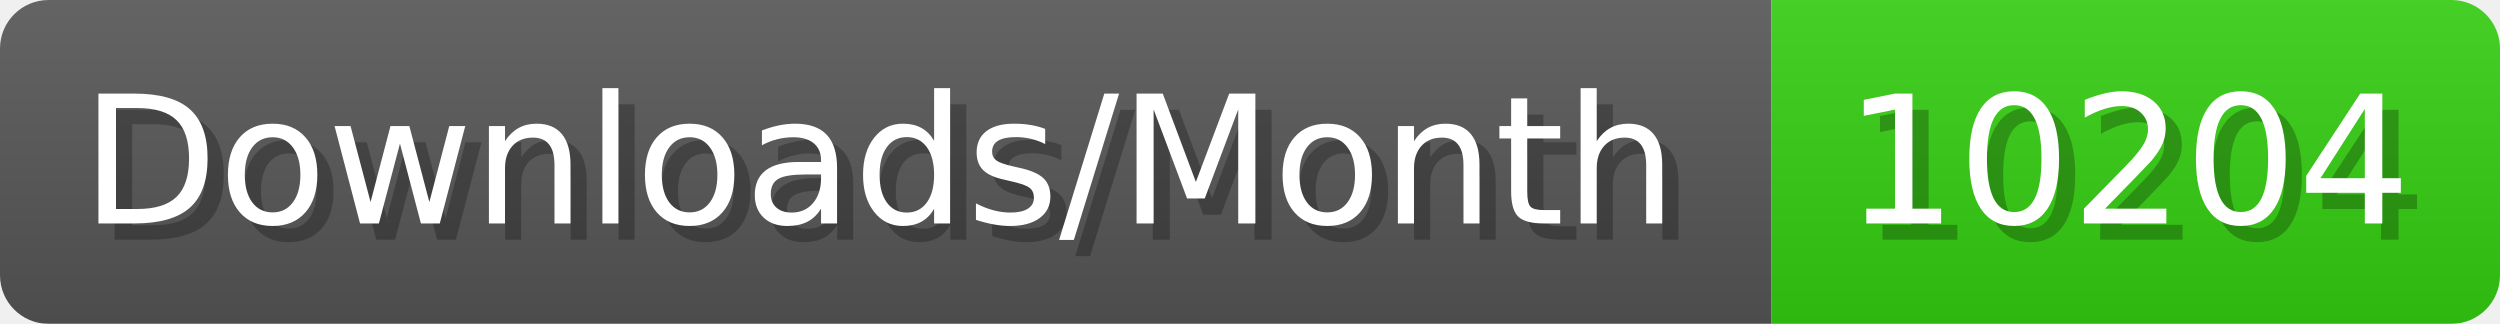
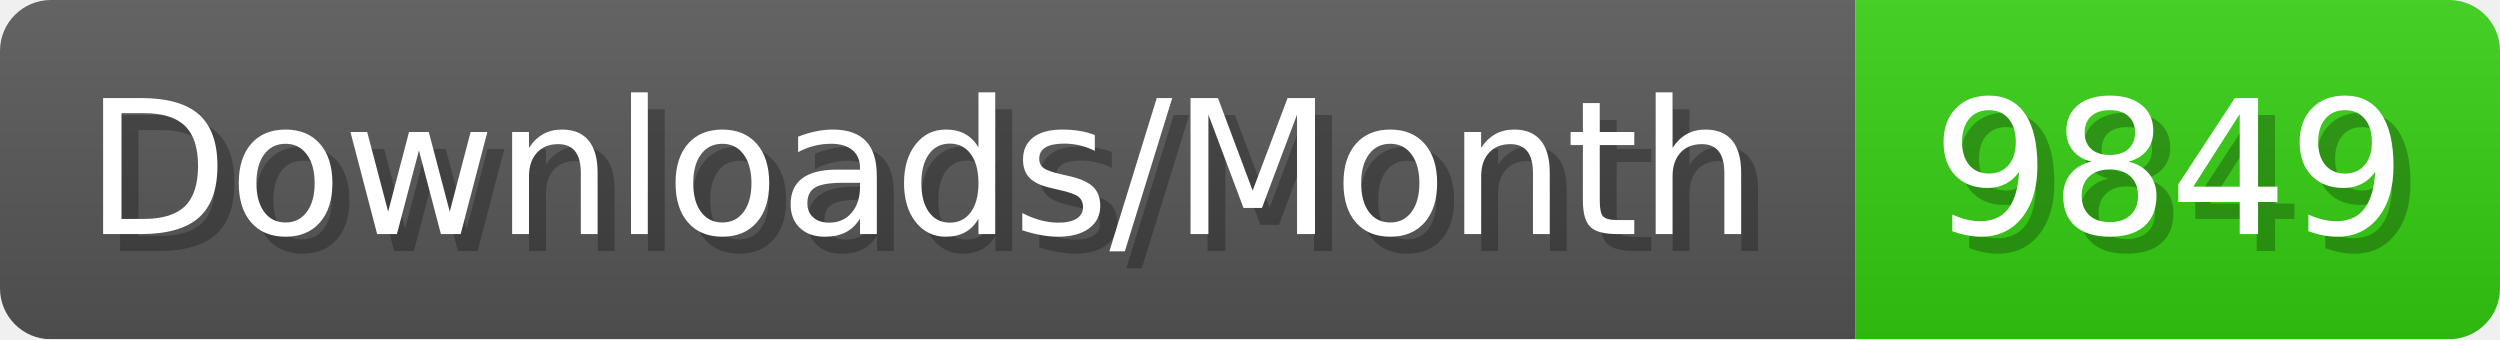
- <svg xmlns="http://www.w3.org/2000/svg" width="154.4" height="20" viewBox="0 0 1544 200" role="img" aria-label="Downloads/Month: 10204">
+ <svg xmlns="http://www.w3.org/2000/svg" width="147.4" height="20" viewBox="0 0 1474 200" role="img" aria-label="Downloads/Month: 9849">
  <linearGradient id="YlXUI" x2="0" y2="100%">
    <stop offset="0" stop-opacity=".1" stop-color="#EEE" />
    <stop offset="1" stop-opacity=".1" />
  </linearGradient>
  <mask id="JHhop">
-     <rect width="1544" height="200" rx="30" fill="#FFF" />
+     <rect width="1474" height="200" rx="30" fill="#FFF" />
  </mask>
  <g mask="url(#JHhop)">
    <rect width="1094" height="200" fill="#555" />
-     <rect width="450" height="200" fill="#3C1" x="1094" />
-     <rect width="1544" height="200" fill="url(#YlXUI)" />
+     <rect width="380" height="200" fill="#3C1" x="1094" />
+     <rect width="1474" height="200" fill="url(#YlXUI)" />
  </g>
  <g aria-hidden="true" fill="#fff" text-anchor="start" font-family="Verdana,DejaVu Sans,sans-serif" font-size="110">
    <text x="60" y="148" textLength="994" fill="#000" opacity="0.25">Downloads/Month</text>
    <text x="50" y="138" textLength="994">Downloads/Month</text>
-     <text x="1149" y="148" textLength="350" fill="#000" opacity="0.25">10204</text>
-     <text x="1139" y="138" textLength="350">10204</text>
+     <text x="1149" y="148" textLength="280" fill="#000" opacity="0.25">9849</text>
+     <text x="1139" y="138" textLength="280">9849</text>
  </g>
</svg>
